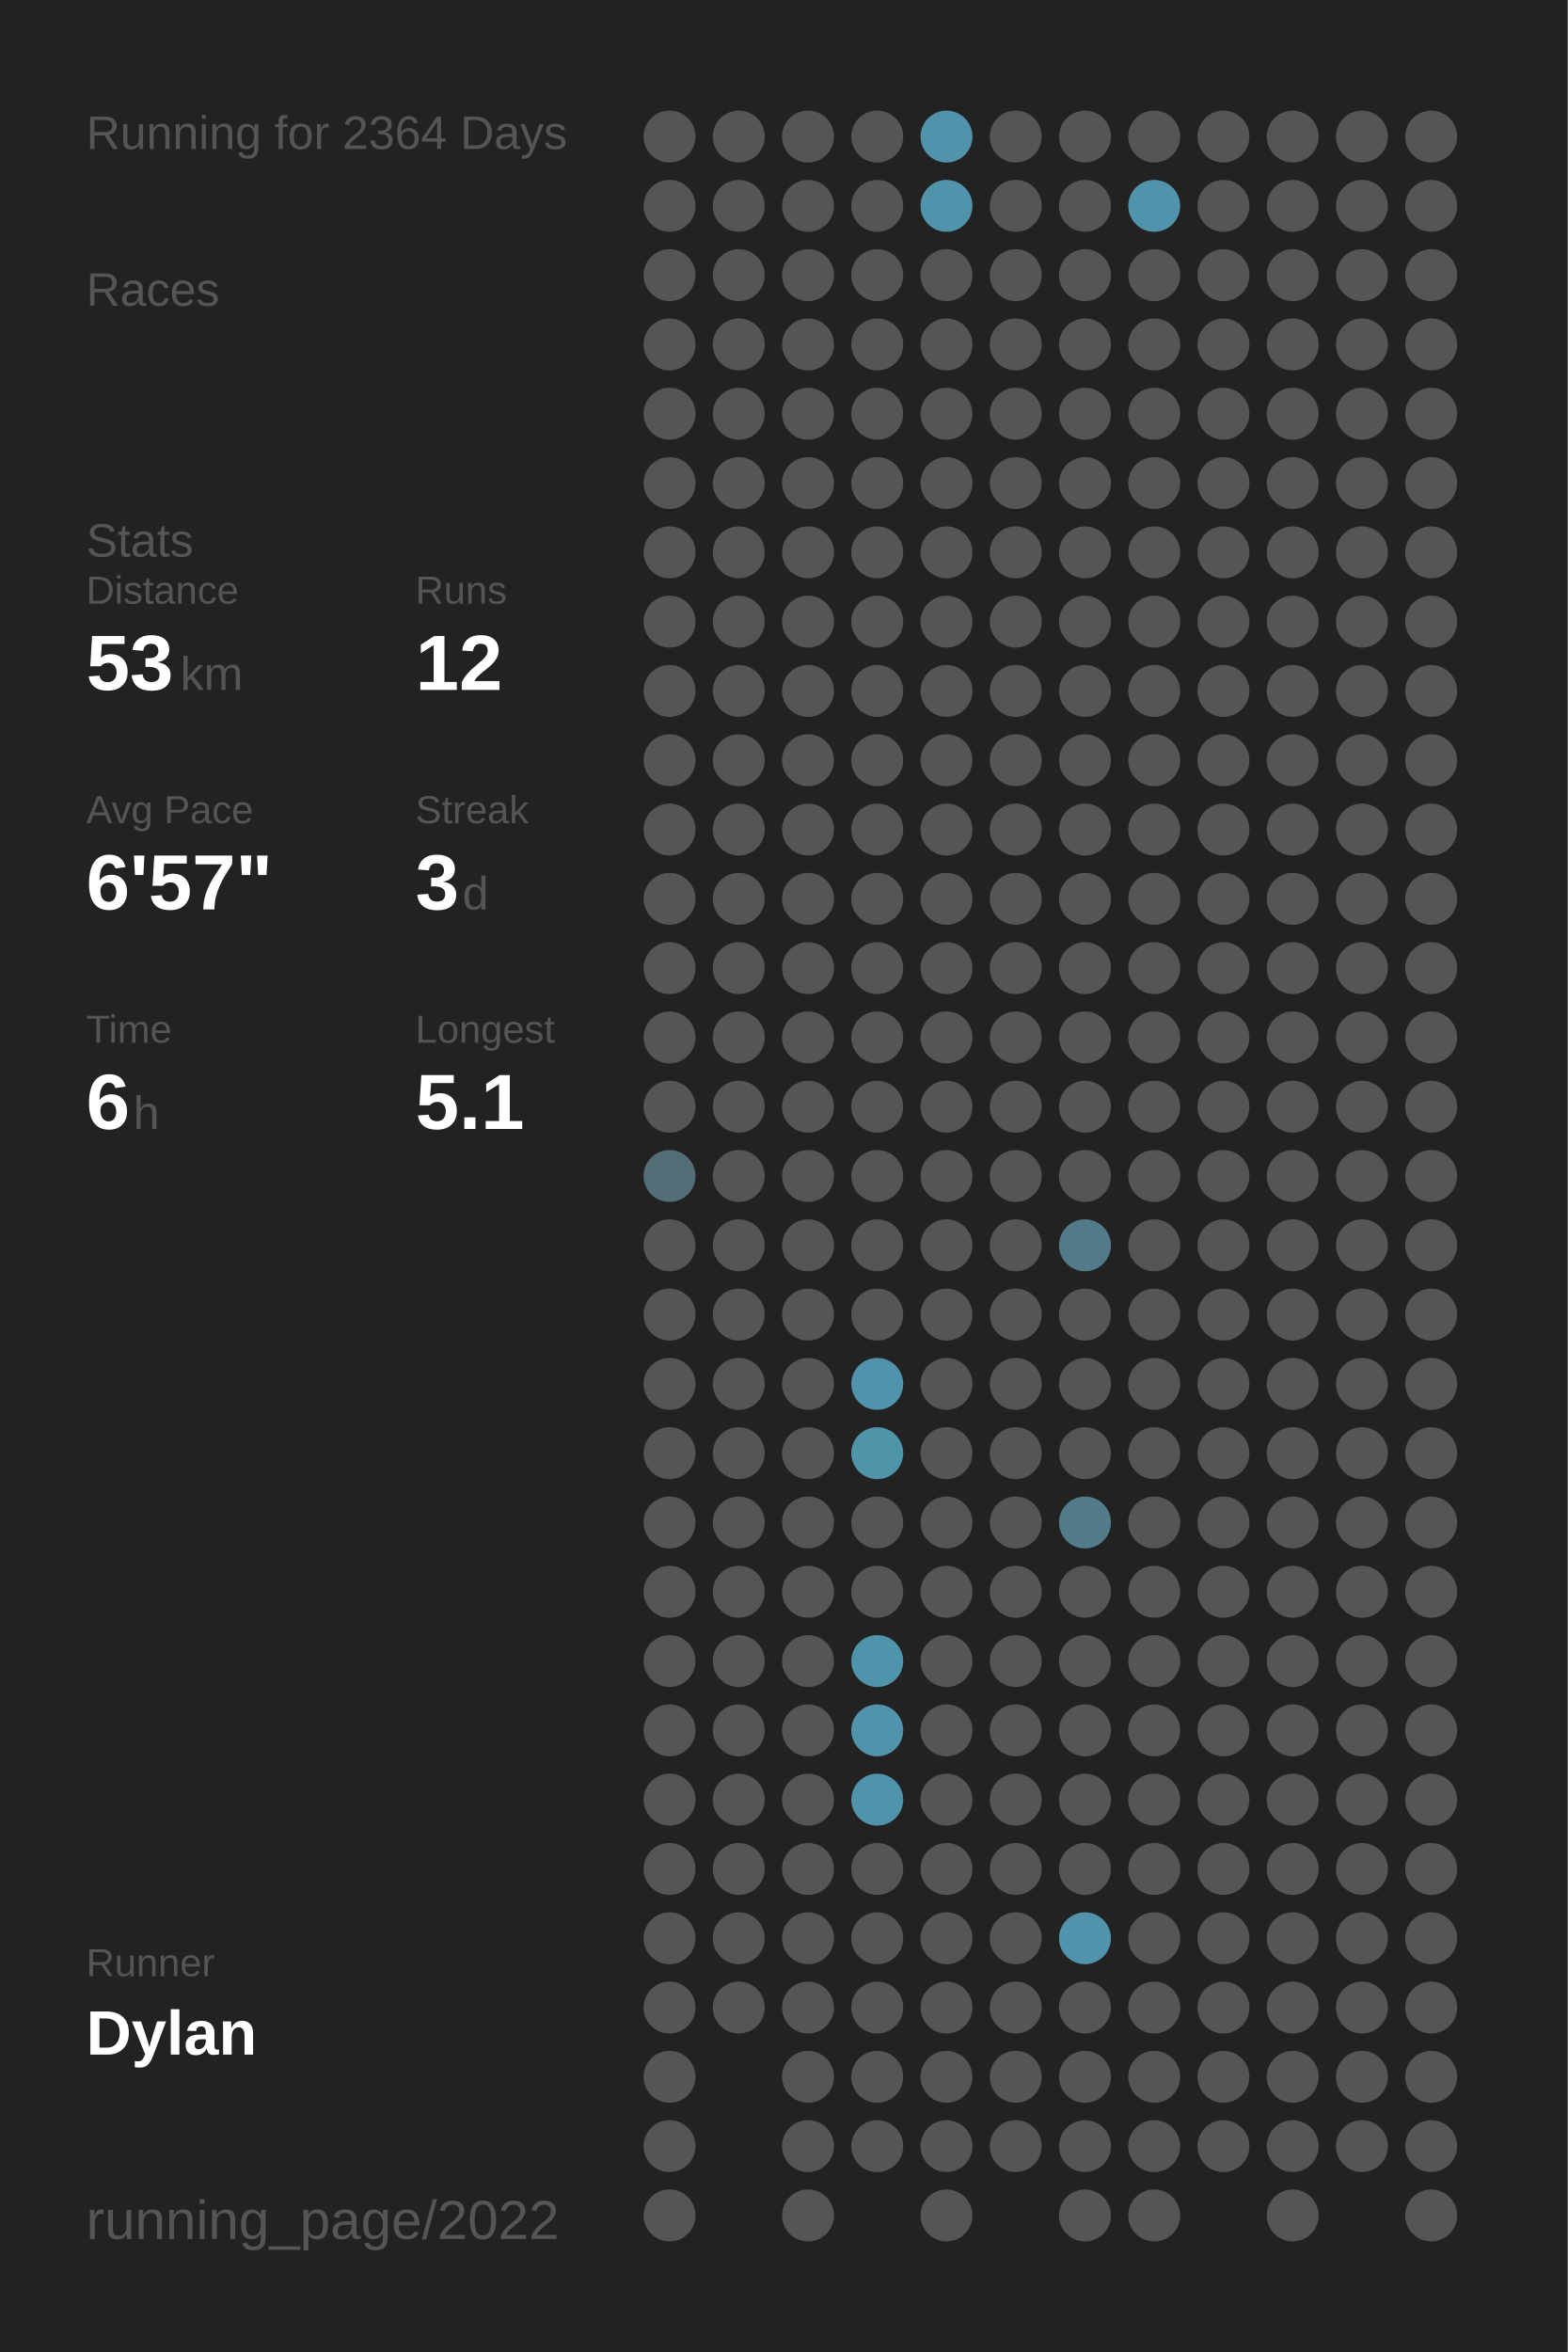
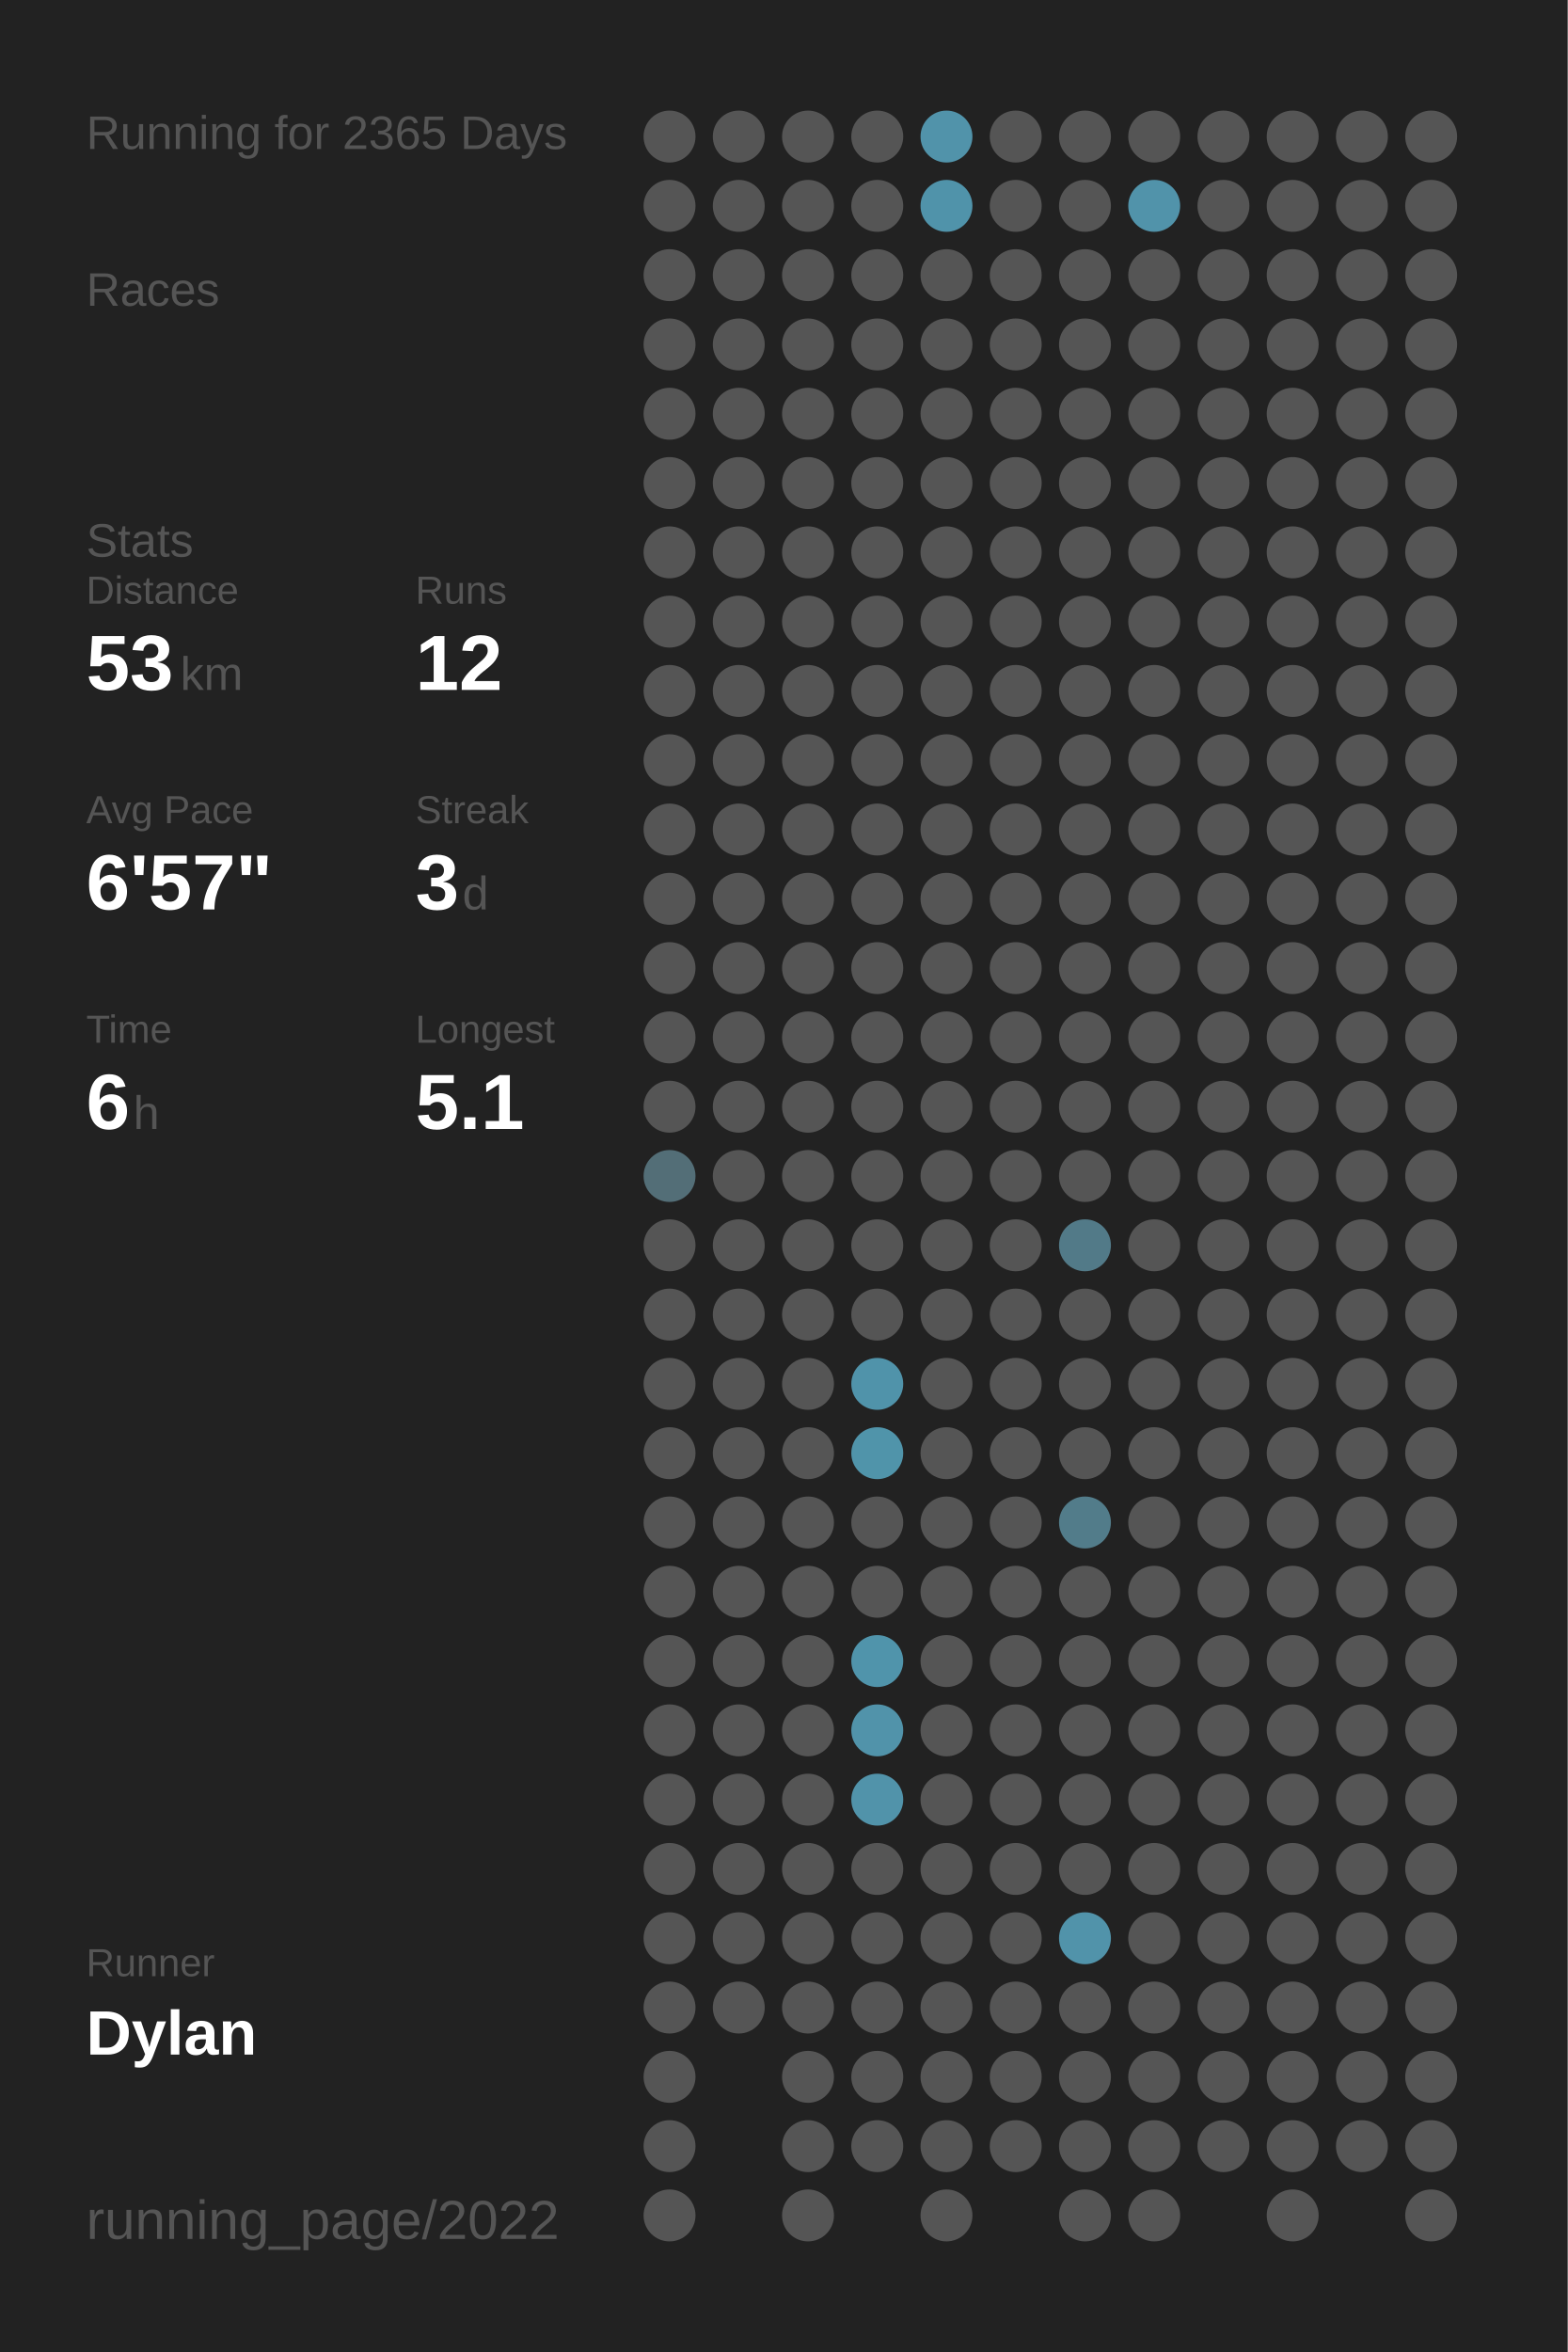
<svg xmlns="http://www.w3.org/2000/svg" baseProfile="full" class="activity-poster" data-activity-mode="running" data-poster-role="poster" data-poster-type="year_summary" height="300mm" version="1.1" viewBox="0,0,200,300" width="200mm">
  <defs />
  <rect class="poster-background" data-poster-role="background" fill="#222222" height="300" stroke="none" width="200" x="0" y="0" />
-   <text fill="#555555" style="font-size:6px; font-family:Arial;" x="11" y="19">Running for 2364 Days</text>
+   <text fill="#555555" style="font-size:6px; font-family:Arial;" x="11" y="19">Running for 2365 Days</text>
  <text fill="#555555" style="font-size:6px; font-family:Arial;" x="11" y="39">Races</text>
  <text fill="#555555" style="font-size:6px; font-family:Arial;" x="11" y="71">Stats</text>
  <text fill="#555555" style="font-size:5px; font-family:Arial;" x="11" y="77">Distance</text>
  <text fill="#FFFFFF" style="font-size:10px; font-family:Arial; font-weight:bold;" x="11" y="88">53</text>
  <text fill="#555555" style="font-size:6px; font-family:Arial;" x="23" y="88">km</text>
  <text fill="#555555" style="font-size:5px; font-family:Arial;" x="53" y="77">Runs</text>
  <text fill="#FFFFFF" style="font-size:10px; font-family:Arial; font-weight:bold;" x="53" y="88">12</text>
  <text fill="#555555" style="font-size:5px; font-family:Arial;" x="11" y="105">Avg Pace</text>
  <text fill="#FFFFFF" style="font-size:10px; font-family:Arial; font-weight:bold;" x="11" y="116">6'57"</text>
  <text fill="#555555" style="font-size:5px; font-family:Arial;" x="53" y="105">Streak</text>
  <text fill="#FFFFFF" style="font-size:10px; font-family:Arial; font-weight:bold;" x="53" y="116">3</text>
  <text fill="#555555" style="font-size:6px; font-family:Arial;" x="59" y="116">d</text>
  <text fill="#555555" style="font-size:5px; font-family:Arial;" x="11" y="133">Time</text>
  <text fill="#FFFFFF" style="font-size:10px; font-family:Arial; font-weight:bold;" x="11" y="144">6</text>
  <text fill="#555555" style="font-size:6px; font-family:Arial;" x="17" y="144">h</text>
  <text fill="#555555" style="font-size:5px; font-family:Arial;" x="53" y="133">Longest</text>
  <text fill="#FFFFFF" style="font-size:10px; font-family:Arial; font-weight:bold;" x="53" y="144">5.1</text>
  <text fill="#555555" style="font-size:5px; font-family:Arial;" x="11" y="252.065">Runner</text>
  <text fill="#FFFFFF" style="font-size:8px; font-family:Arial; font-weight:bold;" x="11" y="262.065">Dylan</text>
  <text fill="#555555" style="font-size:7px; font-family:Arial;" x="11" y="285.581">running_page/2022</text>
  <circle cx="85.417" cy="17.419" fill="#555555" r="3.312" />
  <circle cx="85.417" cy="26.258" fill="#555555" r="3.312" />
  <circle cx="85.417" cy="35.097" fill="#555555" r="3.312" />
  <circle cx="85.417" cy="43.935" fill="#555555" r="3.312" />
  <circle cx="85.417" cy="52.774" fill="#555555" r="3.312" />
  <circle cx="85.417" cy="61.613" fill="#555555" r="3.312" />
  <circle cx="85.417" cy="70.452" fill="#555555" r="3.312" />
  <circle cx="85.417" cy="79.29" fill="#555555" r="3.312" />
  <circle cx="85.417" cy="88.129" fill="#555555" r="3.312" />
  <circle cx="85.417" cy="96.968" fill="#555555" r="3.312" />
  <circle cx="85.417" cy="105.806" fill="#555555" r="3.312" />
  <circle cx="85.417" cy="114.645" fill="#555555" r="3.312" />
  <circle cx="85.417" cy="123.484" fill="#555555" r="3.312" />
  <circle cx="85.417" cy="132.323" fill="#555555" r="3.312" />
  <circle cx="85.417" cy="141.161" fill="#555555" r="3.312" />
  <circle cx="85.417" cy="150" fill="#536e77" r="3.312" />
  <circle cx="85.417" cy="158.839" fill="#555555" r="3.312" />
  <circle cx="85.417" cy="167.677" fill="#555555" r="3.312" />
  <circle cx="85.417" cy="176.516" fill="#555555" r="3.312" />
  <circle cx="85.417" cy="185.355" fill="#555555" r="3.312" />
  <circle cx="85.417" cy="194.194" fill="#555555" r="3.312" />
  <circle cx="85.417" cy="203.032" fill="#555555" r="3.312" />
  <circle cx="85.417" cy="211.871" fill="#555555" r="3.312" />
  <circle cx="85.417" cy="220.71" fill="#555555" r="3.312" />
  <circle cx="85.417" cy="229.548" fill="#555555" r="3.312" />
  <circle cx="85.417" cy="238.387" fill="#555555" r="3.312" />
  <circle cx="85.417" cy="247.226" fill="#555555" r="3.312" />
  <circle cx="85.417" cy="256.065" fill="#555555" r="3.312" />
  <circle cx="85.417" cy="264.903" fill="#555555" r="3.312" />
  <circle cx="85.417" cy="273.742" fill="#555555" r="3.312" />
  <circle cx="85.417" cy="282.581" fill="#555555" r="3.312" />
  <circle cx="94.25" cy="17.419" fill="#555555" r="3.312" />
  <circle cx="94.25" cy="26.258" fill="#555555" r="3.312" />
  <circle cx="94.25" cy="35.097" fill="#555555" r="3.312" />
  <circle cx="94.25" cy="43.935" fill="#555555" r="3.312" />
  <circle cx="94.25" cy="52.774" fill="#555555" r="3.312" />
  <circle cx="94.25" cy="61.613" fill="#555555" r="3.312" />
  <circle cx="94.25" cy="70.452" fill="#555555" r="3.312" />
  <circle cx="94.25" cy="79.29" fill="#555555" r="3.312" />
  <circle cx="94.25" cy="88.129" fill="#555555" r="3.312" />
  <circle cx="94.25" cy="96.968" fill="#555555" r="3.312" />
  <circle cx="94.25" cy="105.806" fill="#555555" r="3.312" />
  <circle cx="94.25" cy="114.645" fill="#555555" r="3.312" />
  <circle cx="94.25" cy="123.484" fill="#555555" r="3.312" />
  <circle cx="94.25" cy="132.323" fill="#555555" r="3.312" />
  <circle cx="94.25" cy="141.161" fill="#555555" r="3.312" />
  <circle cx="94.25" cy="150" fill="#555555" r="3.312" />
  <circle cx="94.25" cy="158.839" fill="#555555" r="3.312" />
  <circle cx="94.25" cy="167.677" fill="#555555" r="3.312" />
  <circle cx="94.25" cy="176.516" fill="#555555" r="3.312" />
  <circle cx="94.25" cy="185.355" fill="#555555" r="3.312" />
  <circle cx="94.25" cy="194.194" fill="#555555" r="3.312" />
  <circle cx="94.25" cy="203.032" fill="#555555" r="3.312" />
  <circle cx="94.25" cy="211.871" fill="#555555" r="3.312" />
  <circle cx="94.25" cy="220.71" fill="#555555" r="3.312" />
  <circle cx="94.25" cy="229.548" fill="#555555" r="3.312" />
  <circle cx="94.25" cy="238.387" fill="#555555" r="3.312" />
  <circle cx="94.25" cy="247.226" fill="#555555" r="3.312" />
  <circle cx="94.25" cy="256.065" fill="#555555" r="3.312" />
  <circle cx="103.083" cy="17.419" fill="#555555" r="3.312" />
  <circle cx="103.083" cy="26.258" fill="#555555" r="3.312" />
  <circle cx="103.083" cy="35.097" fill="#555555" r="3.312" />
  <circle cx="103.083" cy="43.935" fill="#555555" r="3.312" />
  <circle cx="103.083" cy="52.774" fill="#555555" r="3.312" />
  <circle cx="103.083" cy="61.613" fill="#555555" r="3.312" />
  <circle cx="103.083" cy="70.452" fill="#555555" r="3.312" />
  <circle cx="103.083" cy="79.29" fill="#555555" r="3.312" />
  <circle cx="103.083" cy="88.129" fill="#555555" r="3.312" />
  <circle cx="103.083" cy="96.968" fill="#555555" r="3.312" />
  <circle cx="103.083" cy="105.806" fill="#555555" r="3.312" />
  <circle cx="103.083" cy="114.645" fill="#555555" r="3.312" />
  <circle cx="103.083" cy="123.484" fill="#555555" r="3.312" />
  <circle cx="103.083" cy="132.323" fill="#555555" r="3.312" />
  <circle cx="103.083" cy="141.161" fill="#555555" r="3.312" />
  <circle cx="103.083" cy="150" fill="#555555" r="3.312" />
  <circle cx="103.083" cy="158.839" fill="#555555" r="3.312" />
  <circle cx="103.083" cy="167.677" fill="#555555" r="3.312" />
  <circle cx="103.083" cy="176.516" fill="#555555" r="3.312" />
  <circle cx="103.083" cy="185.355" fill="#555555" r="3.312" />
  <circle cx="103.083" cy="194.194" fill="#555555" r="3.312" />
  <circle cx="103.083" cy="203.032" fill="#555555" r="3.312" />
  <circle cx="103.083" cy="211.871" fill="#555555" r="3.312" />
  <circle cx="103.083" cy="220.71" fill="#555555" r="3.312" />
  <circle cx="103.083" cy="229.548" fill="#555555" r="3.312" />
  <circle cx="103.083" cy="238.387" fill="#555555" r="3.312" />
  <circle cx="103.083" cy="247.226" fill="#555555" r="3.312" />
  <circle cx="103.083" cy="256.065" fill="#555555" r="3.312" />
  <circle cx="103.083" cy="264.903" fill="#555555" r="3.312" />
  <circle cx="103.083" cy="273.742" fill="#555555" r="3.312" />
  <circle cx="103.083" cy="282.581" fill="#555555" r="3.312" />
  <circle cx="111.917" cy="17.419" fill="#555555" r="3.312" />
  <circle cx="111.917" cy="26.258" fill="#555555" r="3.312" />
  <circle cx="111.917" cy="35.097" fill="#555555" r="3.312" />
  <circle cx="111.917" cy="43.935" fill="#555555" r="3.312" />
  <circle cx="111.917" cy="52.774" fill="#555555" r="3.312" />
  <circle cx="111.917" cy="61.613" fill="#555555" r="3.312" />
  <circle cx="111.917" cy="70.452" fill="#555555" r="3.312" />
  <circle cx="111.917" cy="79.29" fill="#555555" r="3.312" />
  <circle cx="111.917" cy="88.129" fill="#555555" r="3.312" />
  <circle cx="111.917" cy="96.968" fill="#555555" r="3.312" />
  <circle cx="111.917" cy="105.806" fill="#555555" r="3.312" />
  <circle cx="111.917" cy="114.645" fill="#555555" r="3.312" />
  <circle cx="111.917" cy="123.484" fill="#555555" r="3.312" />
  <circle cx="111.917" cy="132.323" fill="#555555" r="3.312" />
  <circle cx="111.917" cy="141.161" fill="#555555" r="3.312" />
  <circle cx="111.917" cy="150" fill="#555555" r="3.312" />
  <circle cx="111.917" cy="158.839" fill="#555555" r="3.312" />
  <circle cx="111.917" cy="167.677" fill="#555555" r="3.312" />
  <circle cx="111.917" cy="176.516" fill="#5093aa" r="3.312" />
  <circle cx="111.917" cy="185.355" fill="#5094aa" r="3.312" />
  <circle cx="111.917" cy="194.194" fill="#555555" r="3.312" />
  <circle cx="111.917" cy="203.032" fill="#555555" r="3.312" />
  <circle cx="111.917" cy="211.871" fill="#5094ab" r="3.312" />
  <circle cx="111.917" cy="220.71" fill="#5193aa" r="3.312" />
  <circle cx="111.917" cy="229.548" fill="#5193aa" r="3.312" />
  <circle cx="111.917" cy="238.387" fill="#555555" r="3.312" />
  <circle cx="111.917" cy="247.226" fill="#555555" r="3.312" />
  <circle cx="111.917" cy="256.065" fill="#555555" r="3.312" />
  <circle cx="111.917" cy="264.903" fill="#555555" r="3.312" />
  <circle cx="111.917" cy="273.742" fill="#555555" r="3.312" />
  <circle cx="120.75" cy="17.419" fill="#5193aa" r="3.312" />
  <circle cx="120.75" cy="26.258" fill="#5093aa" r="3.312" />
  <circle cx="120.75" cy="35.097" fill="#555555" r="3.312" />
  <circle cx="120.75" cy="43.935" fill="#555555" r="3.312" />
  <circle cx="120.75" cy="52.774" fill="#555555" r="3.312" />
  <circle cx="120.75" cy="61.613" fill="#555555" r="3.312" />
  <circle cx="120.75" cy="70.452" fill="#555555" r="3.312" />
  <circle cx="120.75" cy="79.29" fill="#555555" r="3.312" />
  <circle cx="120.75" cy="88.129" fill="#555555" r="3.312" />
  <circle cx="120.75" cy="96.968" fill="#555555" r="3.312" />
  <circle cx="120.75" cy="105.806" fill="#555555" r="3.312" />
  <circle cx="120.75" cy="114.645" fill="#555555" r="3.312" />
  <circle cx="120.75" cy="123.484" fill="#555555" r="3.312" />
  <circle cx="120.75" cy="132.323" fill="#555555" r="3.312" />
  <circle cx="120.75" cy="141.161" fill="#555555" r="3.312" />
  <circle cx="120.75" cy="150" fill="#555555" r="3.312" />
  <circle cx="120.75" cy="158.839" fill="#555555" r="3.312" />
  <circle cx="120.75" cy="167.677" fill="#555555" r="3.312" />
  <circle cx="120.75" cy="176.516" fill="#555555" r="3.312" />
  <circle cx="120.75" cy="185.355" fill="#555555" r="3.312" />
  <circle cx="120.75" cy="194.194" fill="#555555" r="3.312" />
  <circle cx="120.75" cy="203.032" fill="#555555" r="3.312" />
  <circle cx="120.75" cy="211.871" fill="#555555" r="3.312" />
  <circle cx="120.75" cy="220.71" fill="#555555" r="3.312" />
  <circle cx="120.75" cy="229.548" fill="#555555" r="3.312" />
  <circle cx="120.75" cy="238.387" fill="#555555" r="3.312" />
  <circle cx="120.75" cy="247.226" fill="#555555" r="3.312" />
  <circle cx="120.75" cy="256.065" fill="#555555" r="3.312" />
  <circle cx="120.75" cy="264.903" fill="#555555" r="3.312" />
  <circle cx="120.75" cy="273.742" fill="#555555" r="3.312" />
  <circle cx="120.75" cy="282.581" fill="#555555" r="3.312" />
  <circle cx="129.583" cy="17.419" fill="#555555" r="3.312" />
  <circle cx="129.583" cy="26.258" fill="#555555" r="3.312" />
  <circle cx="129.583" cy="35.097" fill="#555555" r="3.312" />
  <circle cx="129.583" cy="43.935" fill="#555555" r="3.312" />
  <circle cx="129.583" cy="52.774" fill="#555555" r="3.312" />
  <circle cx="129.583" cy="61.613" fill="#555555" r="3.312" />
  <circle cx="129.583" cy="70.452" fill="#555555" r="3.312" />
  <circle cx="129.583" cy="79.29" fill="#555555" r="3.312" />
  <circle cx="129.583" cy="88.129" fill="#555555" r="3.312" />
  <circle cx="129.583" cy="96.968" fill="#555555" r="3.312" />
  <circle cx="129.583" cy="105.806" fill="#555555" r="3.312" />
  <circle cx="129.583" cy="114.645" fill="#555555" r="3.312" />
  <circle cx="129.583" cy="123.484" fill="#555555" r="3.312" />
  <circle cx="129.583" cy="132.323" fill="#555555" r="3.312" />
  <circle cx="129.583" cy="141.161" fill="#555555" r="3.312" />
  <circle cx="129.583" cy="150" fill="#555555" r="3.312" />
  <circle cx="129.583" cy="158.839" fill="#555555" r="3.312" />
  <circle cx="129.583" cy="167.677" fill="#555555" r="3.312" />
  <circle cx="129.583" cy="176.516" fill="#555555" r="3.312" />
  <circle cx="129.583" cy="185.355" fill="#555555" r="3.312" />
  <circle cx="129.583" cy="194.194" fill="#555555" r="3.312" />
  <circle cx="129.583" cy="203.032" fill="#555555" r="3.312" />
  <circle cx="129.583" cy="211.871" fill="#555555" r="3.312" />
  <circle cx="129.583" cy="220.71" fill="#555555" r="3.312" />
  <circle cx="129.583" cy="229.548" fill="#555555" r="3.312" />
  <circle cx="129.583" cy="238.387" fill="#555555" r="3.312" />
  <circle cx="129.583" cy="247.226" fill="#555555" r="3.312" />
  <circle cx="129.583" cy="256.065" fill="#555555" r="3.312" />
  <circle cx="129.583" cy="264.903" fill="#555555" r="3.312" />
  <circle cx="129.583" cy="273.742" fill="#555555" r="3.312" />
  <circle cx="138.417" cy="17.419" fill="#555555" r="3.312" />
  <circle cx="138.417" cy="26.258" fill="#555555" r="3.312" />
  <circle cx="138.417" cy="35.097" fill="#555555" r="3.312" />
  <circle cx="138.417" cy="43.935" fill="#555555" r="3.312" />
  <circle cx="138.417" cy="52.774" fill="#555555" r="3.312" />
  <circle cx="138.417" cy="61.613" fill="#555555" r="3.312" />
  <circle cx="138.417" cy="70.452" fill="#555555" r="3.312" />
  <circle cx="138.417" cy="79.29" fill="#555555" r="3.312" />
  <circle cx="138.417" cy="88.129" fill="#555555" r="3.312" />
  <circle cx="138.417" cy="96.968" fill="#555555" r="3.312" />
  <circle cx="138.417" cy="105.806" fill="#555555" r="3.312" />
  <circle cx="138.417" cy="114.645" fill="#555555" r="3.312" />
  <circle cx="138.417" cy="123.484" fill="#555555" r="3.312" />
  <circle cx="138.417" cy="132.323" fill="#555555" r="3.312" />
  <circle cx="138.417" cy="141.161" fill="#555555" r="3.312" />
  <circle cx="138.417" cy="150" fill="#555555" r="3.312" />
  <circle cx="138.417" cy="158.839" fill="#527a88" r="3.312" />
  <circle cx="138.417" cy="167.677" fill="#555555" r="3.312" />
  <circle cx="138.417" cy="176.516" fill="#555555" r="3.312" />
  <circle cx="138.417" cy="185.355" fill="#555555" r="3.312" />
  <circle cx="138.417" cy="194.194" fill="#527c8a" r="3.312" />
  <circle cx="138.417" cy="203.032" fill="#555555" r="3.312" />
  <circle cx="138.417" cy="211.871" fill="#555555" r="3.312" />
  <circle cx="138.417" cy="220.71" fill="#555555" r="3.312" />
  <circle cx="138.417" cy="229.548" fill="#555555" r="3.312" />
  <circle cx="138.417" cy="238.387" fill="#555555" r="3.312" />
  <circle cx="138.417" cy="247.226" fill="#5193aa" r="3.312" />
  <circle cx="138.417" cy="256.065" fill="#555555" r="3.312" />
  <circle cx="138.417" cy="264.903" fill="#555555" r="3.312" />
  <circle cx="138.417" cy="273.742" fill="#555555" r="3.312" />
  <circle cx="138.417" cy="282.581" fill="#555555" r="3.312" />
  <circle cx="147.25" cy="17.419" fill="#555555" r="3.312" />
  <circle cx="147.25" cy="26.258" fill="#5193aa" r="3.312" />
  <circle cx="147.25" cy="35.097" fill="#555555" r="3.312" />
  <circle cx="147.25" cy="43.935" fill="#555555" r="3.312" />
  <circle cx="147.25" cy="52.774" fill="#555555" r="3.312" />
  <circle cx="147.25" cy="61.613" fill="#555555" r="3.312" />
  <circle cx="147.25" cy="70.452" fill="#555555" r="3.312" />
  <circle cx="147.25" cy="79.29" fill="#555555" r="3.312" />
  <circle cx="147.25" cy="88.129" fill="#555555" r="3.312" />
  <circle cx="147.25" cy="96.968" fill="#555555" r="3.312" />
  <circle cx="147.25" cy="105.806" fill="#555555" r="3.312" />
  <circle cx="147.25" cy="114.645" fill="#555555" r="3.312" />
  <circle cx="147.25" cy="123.484" fill="#555555" r="3.312" />
  <circle cx="147.25" cy="132.323" fill="#555555" r="3.312" />
  <circle cx="147.25" cy="141.161" fill="#555555" r="3.312" />
  <circle cx="147.25" cy="150" fill="#555555" r="3.312" />
  <circle cx="147.25" cy="158.839" fill="#555555" r="3.312" />
  <circle cx="147.25" cy="167.677" fill="#555555" r="3.312" />
  <circle cx="147.25" cy="176.516" fill="#555555" r="3.312" />
  <circle cx="147.25" cy="185.355" fill="#555555" r="3.312" />
  <circle cx="147.25" cy="194.194" fill="#555555" r="3.312" />
  <circle cx="147.25" cy="203.032" fill="#555555" r="3.312" />
  <circle cx="147.25" cy="211.871" fill="#555555" r="3.312" />
  <circle cx="147.25" cy="220.71" fill="#555555" r="3.312" />
  <circle cx="147.25" cy="229.548" fill="#555555" r="3.312" />
  <circle cx="147.25" cy="238.387" fill="#555555" r="3.312" />
  <circle cx="147.25" cy="247.226" fill="#555555" r="3.312" />
  <circle cx="147.25" cy="256.065" fill="#555555" r="3.312" />
  <circle cx="147.25" cy="264.903" fill="#555555" r="3.312" />
  <circle cx="147.25" cy="273.742" fill="#555555" r="3.312" />
  <circle cx="147.25" cy="282.581" fill="#555555" r="3.312" />
  <circle cx="156.083" cy="17.419" fill="#555555" r="3.312" />
  <circle cx="156.083" cy="26.258" fill="#555555" r="3.312" />
  <circle cx="156.083" cy="35.097" fill="#555555" r="3.312" />
  <circle cx="156.083" cy="43.935" fill="#555555" r="3.312" />
  <circle cx="156.083" cy="52.774" fill="#555555" r="3.312" />
  <circle cx="156.083" cy="61.613" fill="#555555" r="3.312" />
  <circle cx="156.083" cy="70.452" fill="#555555" r="3.312" />
  <circle cx="156.083" cy="79.29" fill="#555555" r="3.312" />
  <circle cx="156.083" cy="88.129" fill="#555555" r="3.312" />
  <circle cx="156.083" cy="96.968" fill="#555555" r="3.312" />
  <circle cx="156.083" cy="105.806" fill="#555555" r="3.312" />
  <circle cx="156.083" cy="114.645" fill="#555555" r="3.312" />
  <circle cx="156.083" cy="123.484" fill="#555555" r="3.312" />
  <circle cx="156.083" cy="132.323" fill="#555555" r="3.312" />
  <circle cx="156.083" cy="141.161" fill="#555555" r="3.312" />
  <circle cx="156.083" cy="150" fill="#555555" r="3.312" />
  <circle cx="156.083" cy="158.839" fill="#555555" r="3.312" />
  <circle cx="156.083" cy="167.677" fill="#555555" r="3.312" />
  <circle cx="156.083" cy="176.516" fill="#555555" r="3.312" />
  <circle cx="156.083" cy="185.355" fill="#555555" r="3.312" />
  <circle cx="156.083" cy="194.194" fill="#555555" r="3.312" />
  <circle cx="156.083" cy="203.032" fill="#555555" r="3.312" />
  <circle cx="156.083" cy="211.871" fill="#555555" r="3.312" />
  <circle cx="156.083" cy="220.71" fill="#555555" r="3.312" />
  <circle cx="156.083" cy="229.548" fill="#555555" r="3.312" />
  <circle cx="156.083" cy="238.387" fill="#555555" r="3.312" />
  <circle cx="156.083" cy="247.226" fill="#555555" r="3.312" />
  <circle cx="156.083" cy="256.065" fill="#555555" r="3.312" />
  <circle cx="156.083" cy="264.903" fill="#555555" r="3.312" />
  <circle cx="156.083" cy="273.742" fill="#555555" r="3.312" />
  <circle cx="164.917" cy="17.419" fill="#555555" r="3.312" />
  <circle cx="164.917" cy="26.258" fill="#555555" r="3.312" />
  <circle cx="164.917" cy="35.097" fill="#555555" r="3.312" />
  <circle cx="164.917" cy="43.935" fill="#555555" r="3.312" />
  <circle cx="164.917" cy="52.774" fill="#555555" r="3.312" />
  <circle cx="164.917" cy="61.613" fill="#555555" r="3.312" />
  <circle cx="164.917" cy="70.452" fill="#555555" r="3.312" />
  <circle cx="164.917" cy="79.29" fill="#555555" r="3.312" />
  <circle cx="164.917" cy="88.129" fill="#555555" r="3.312" />
  <circle cx="164.917" cy="96.968" fill="#555555" r="3.312" />
  <circle cx="164.917" cy="105.806" fill="#555555" r="3.312" />
  <circle cx="164.917" cy="114.645" fill="#555555" r="3.312" />
  <circle cx="164.917" cy="123.484" fill="#555555" r="3.312" />
  <circle cx="164.917" cy="132.323" fill="#555555" r="3.312" />
  <circle cx="164.917" cy="141.161" fill="#555555" r="3.312" />
  <circle cx="164.917" cy="150" fill="#555555" r="3.312" />
  <circle cx="164.917" cy="158.839" fill="#555555" r="3.312" />
  <circle cx="164.917" cy="167.677" fill="#555555" r="3.312" />
  <circle cx="164.917" cy="176.516" fill="#555555" r="3.312" />
  <circle cx="164.917" cy="185.355" fill="#555555" r="3.312" />
  <circle cx="164.917" cy="194.194" fill="#555555" r="3.312" />
  <circle cx="164.917" cy="203.032" fill="#555555" r="3.312" />
  <circle cx="164.917" cy="211.871" fill="#555555" r="3.312" />
  <circle cx="164.917" cy="220.71" fill="#555555" r="3.312" />
  <circle cx="164.917" cy="229.548" fill="#555555" r="3.312" />
  <circle cx="164.917" cy="238.387" fill="#555555" r="3.312" />
  <circle cx="164.917" cy="247.226" fill="#555555" r="3.312" />
  <circle cx="164.917" cy="256.065" fill="#555555" r="3.312" />
  <circle cx="164.917" cy="264.903" fill="#555555" r="3.312" />
  <circle cx="164.917" cy="273.742" fill="#555555" r="3.312" />
  <circle cx="164.917" cy="282.581" fill="#555555" r="3.312" />
  <circle cx="173.75" cy="17.419" fill="#555555" r="3.312" />
  <circle cx="173.75" cy="26.258" fill="#555555" r="3.312" />
  <circle cx="173.75" cy="35.097" fill="#555555" r="3.312" />
  <circle cx="173.75" cy="43.935" fill="#555555" r="3.312" />
  <circle cx="173.75" cy="52.774" fill="#555555" r="3.312" />
  <circle cx="173.75" cy="61.613" fill="#555555" r="3.312" />
  <circle cx="173.75" cy="70.452" fill="#555555" r="3.312" />
  <circle cx="173.75" cy="79.29" fill="#555555" r="3.312" />
  <circle cx="173.75" cy="88.129" fill="#555555" r="3.312" />
  <circle cx="173.75" cy="96.968" fill="#555555" r="3.312" />
  <circle cx="173.75" cy="105.806" fill="#555555" r="3.312" />
  <circle cx="173.75" cy="114.645" fill="#555555" r="3.312" />
  <circle cx="173.75" cy="123.484" fill="#555555" r="3.312" />
  <circle cx="173.75" cy="132.323" fill="#555555" r="3.312" />
  <circle cx="173.75" cy="141.161" fill="#555555" r="3.312" />
  <circle cx="173.75" cy="150" fill="#555555" r="3.312" />
  <circle cx="173.75" cy="158.839" fill="#555555" r="3.312" />
  <circle cx="173.75" cy="167.677" fill="#555555" r="3.312" />
  <circle cx="173.75" cy="176.516" fill="#555555" r="3.312" />
  <circle cx="173.75" cy="185.355" fill="#555555" r="3.312" />
  <circle cx="173.75" cy="194.194" fill="#555555" r="3.312" />
  <circle cx="173.75" cy="203.032" fill="#555555" r="3.312" />
  <circle cx="173.75" cy="211.871" fill="#555555" r="3.312" />
  <circle cx="173.75" cy="220.71" fill="#555555" r="3.312" />
  <circle cx="173.75" cy="229.548" fill="#555555" r="3.312" />
  <circle cx="173.75" cy="238.387" fill="#555555" r="3.312" />
  <circle cx="173.75" cy="247.226" fill="#555555" r="3.312" />
  <circle cx="173.75" cy="256.065" fill="#555555" r="3.312" />
  <circle cx="173.75" cy="264.903" fill="#555555" r="3.312" />
  <circle cx="173.75" cy="273.742" fill="#555555" r="3.312" />
  <circle cx="182.583" cy="17.419" fill="#555555" r="3.312" />
  <circle cx="182.583" cy="26.258" fill="#555555" r="3.312" />
  <circle cx="182.583" cy="35.097" fill="#555555" r="3.312" />
  <circle cx="182.583" cy="43.935" fill="#555555" r="3.312" />
  <circle cx="182.583" cy="52.774" fill="#555555" r="3.312" />
  <circle cx="182.583" cy="61.613" fill="#555555" r="3.312" />
  <circle cx="182.583" cy="70.452" fill="#555555" r="3.312" />
  <circle cx="182.583" cy="79.29" fill="#555555" r="3.312" />
  <circle cx="182.583" cy="88.129" fill="#555555" r="3.312" />
  <circle cx="182.583" cy="96.968" fill="#555555" r="3.312" />
  <circle cx="182.583" cy="105.806" fill="#555555" r="3.312" />
  <circle cx="182.583" cy="114.645" fill="#555555" r="3.312" />
  <circle cx="182.583" cy="123.484" fill="#555555" r="3.312" />
  <circle cx="182.583" cy="132.323" fill="#555555" r="3.312" />
  <circle cx="182.583" cy="141.161" fill="#555555" r="3.312" />
  <circle cx="182.583" cy="150" fill="#555555" r="3.312" />
  <circle cx="182.583" cy="158.839" fill="#555555" r="3.312" />
  <circle cx="182.583" cy="167.677" fill="#555555" r="3.312" />
  <circle cx="182.583" cy="176.516" fill="#555555" r="3.312" />
  <circle cx="182.583" cy="185.355" fill="#555555" r="3.312" />
  <circle cx="182.583" cy="194.194" fill="#555555" r="3.312" />
  <circle cx="182.583" cy="203.032" fill="#555555" r="3.312" />
  <circle cx="182.583" cy="211.871" fill="#555555" r="3.312" />
  <circle cx="182.583" cy="220.71" fill="#555555" r="3.312" />
  <circle cx="182.583" cy="229.548" fill="#555555" r="3.312" />
  <circle cx="182.583" cy="238.387" fill="#555555" r="3.312" />
  <circle cx="182.583" cy="247.226" fill="#555555" r="3.312" />
  <circle cx="182.583" cy="256.065" fill="#555555" r="3.312" />
  <circle cx="182.583" cy="264.903" fill="#555555" r="3.312" />
  <circle cx="182.583" cy="273.742" fill="#555555" r="3.312" />
  <circle cx="182.583" cy="282.581" fill="#555555" r="3.312" />
</svg>
